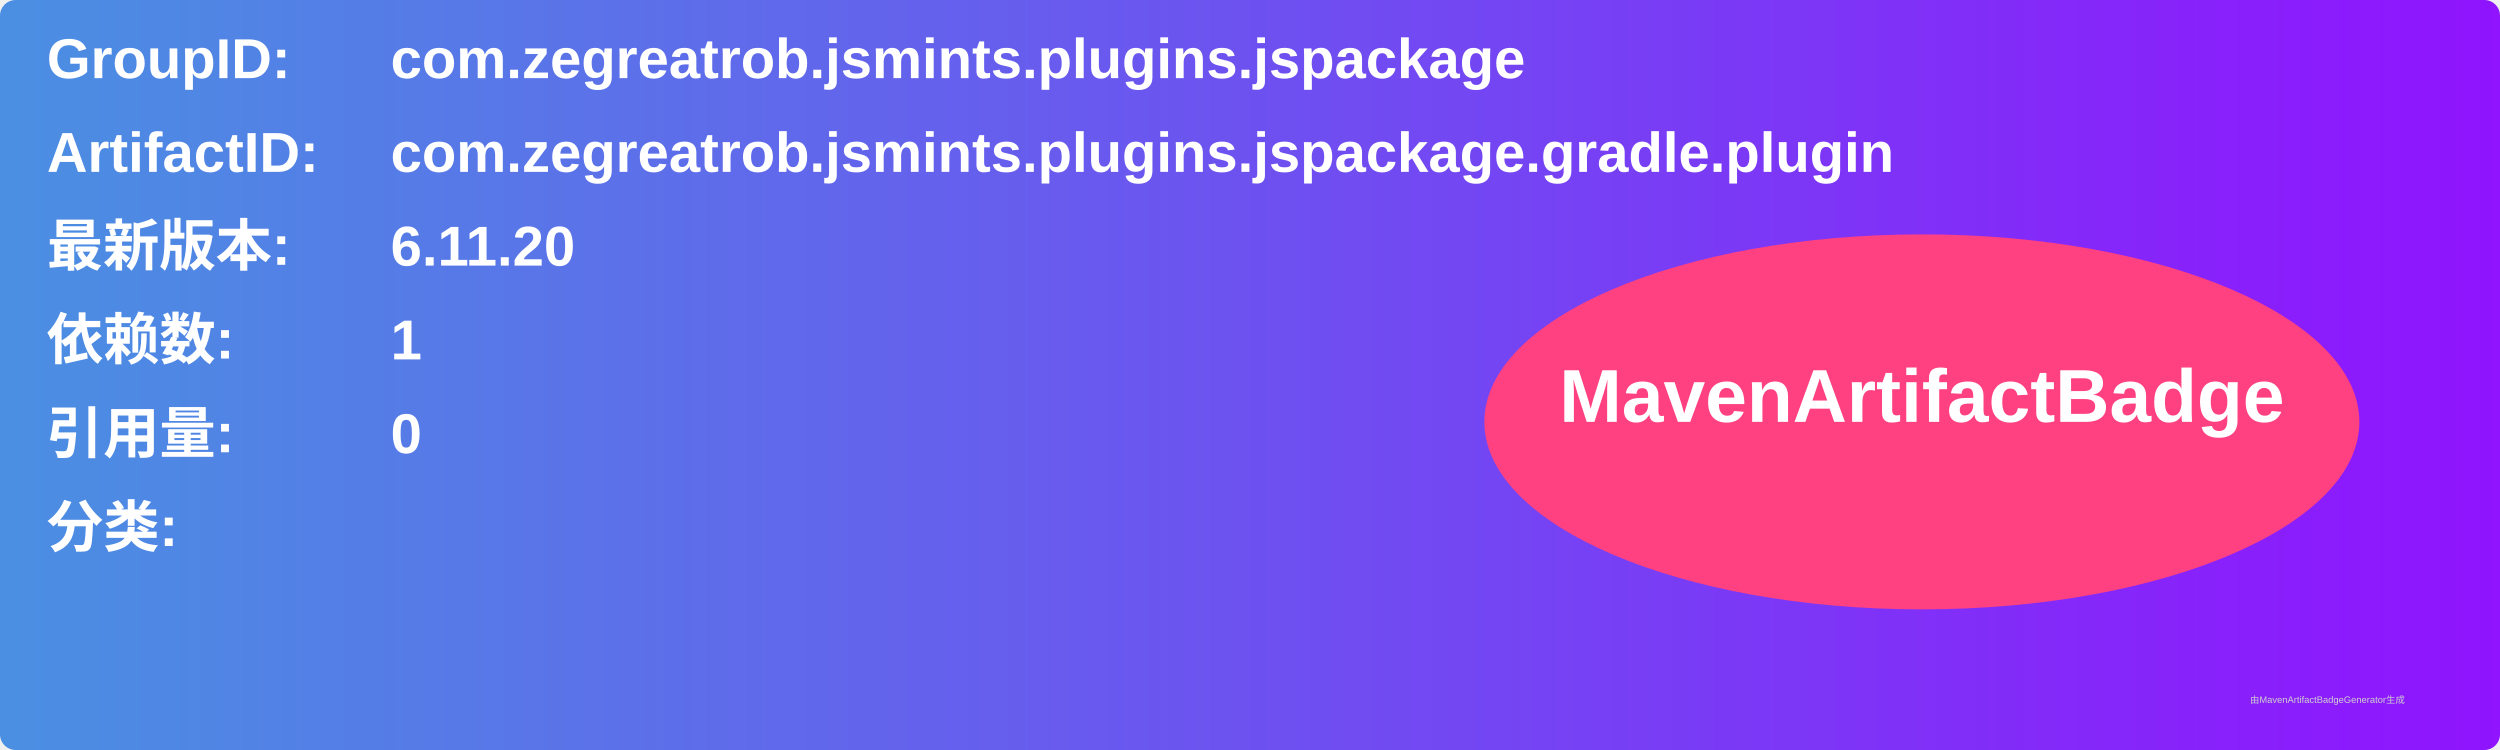
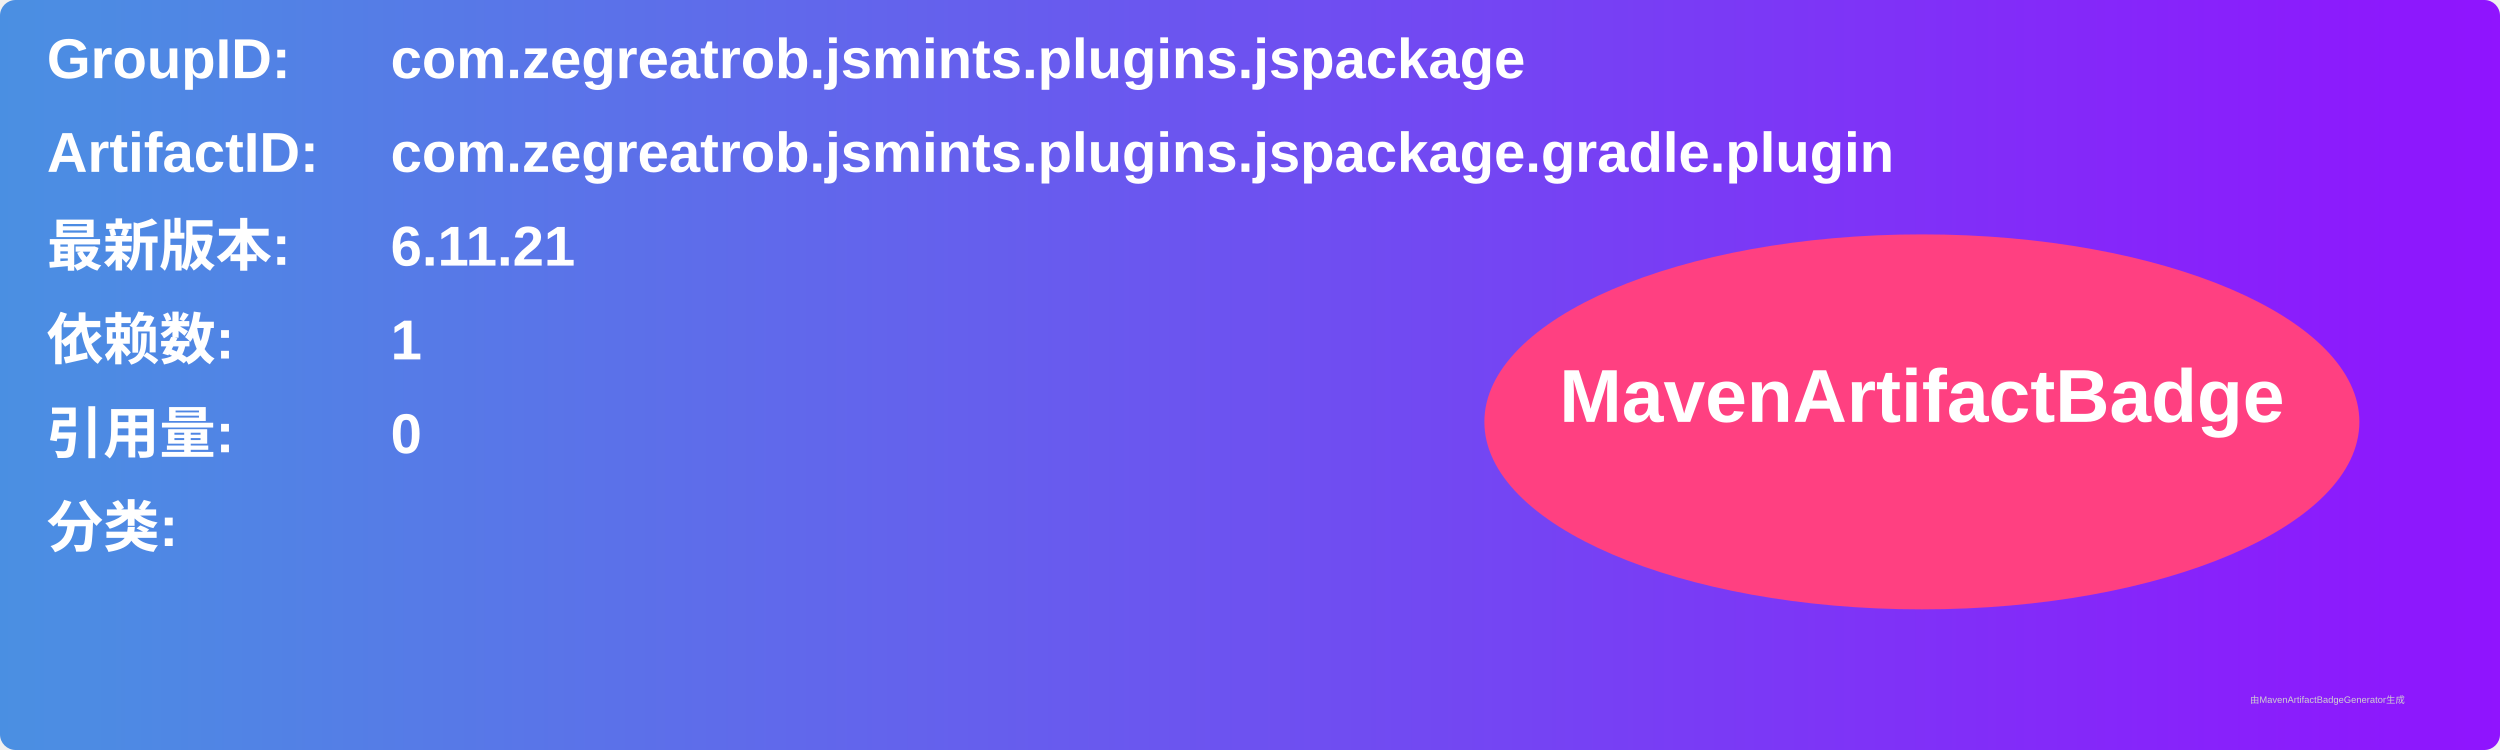
<svg xmlns="http://www.w3.org/2000/svg" width="800" height="240" viewBox="0 0 800 240">
  <linearGradient id="grad" x1="0%" y1="0%" x2="100%" y2="0%">
    <stop offset="0%" stop-color="#4a90e2" />
    <stop offset="100%" stop-color="#9013fe" />
  </linearGradient>
  <rect width="100%" height="100%" rx="5" ry="5" fill="url(#grad)" />
  <g transform="translate(15, 15)">
    <text x="0" y="10" font-family="Arial" font-size="18" fill="white" font-weight="bold" width="260">GroupID:</text>
    <text x="110" y="10" font-family="Arial" font-size="18" fill="white" font-weight="bold" width="460">com.zegreatrob.jsmints.plugins.jspackage</text>
    <text x="0" y="40" font-family="Arial" font-size="18" fill="white" font-weight="bold" width="260">ArtifactID:</text>
    <text x="110" y="40" font-family="Arial" font-size="18" fill="white" font-weight="bold" width="460">com.zegreatrob.jsmints.plugins.jspackage.gradle.plugin</text>
    <text x="0" y="70" font-family="Arial" font-size="18" fill="white" font-weight="bold">最新版本:</text>
    <text x="110" y="70" font-family="Arial" font-size="18" fill="white" font-weight="bold">
-       <tspan font-weight="bold">6.11.20</tspan>
+       <tspan font-weight="bold">6.11.21</tspan>
    </text>
    <text x="0" y="100" font-family="Arial" font-size="18" fill="white" font-weight="bold">依赖数: </text>
    <text x="110" y="100" font-family="Arial" font-size="18" fill="white">
      <tspan font-weight="bold">1</tspan>
    </text>
    <text x="0" y="130" font-family="Arial" font-size="18" fill="white" font-weight="bold">引用量: </text>
    <text x="110" y="130" font-family="Arial" font-size="18" fill="white">
      <tspan font-weight="bold">0</tspan>
    </text>
    <text x="0" y="160" font-family="Arial" font-size="18" fill="white" font-weight="bold">分类:</text>
    <text x="10" y="190" font-family="Arial" font-size="10" fill="white">
      <tspan font-weight="bold" />
    </text>
    <ellipse cx="600" cy="120" rx="140" ry="60" fill="#ff4081" />
    <text x="600" y="120" text-anchor="middle" font-family="Arial" font-size="24" fill="white" font-weight="bold">MavenArtifactBadge</text>
  </g>
  <text x="720" y="225" font-family="Arial" font-size="3" fill="#d0d0d0">由MavenArtifactBadgeGenerator生成</text>
</svg>
